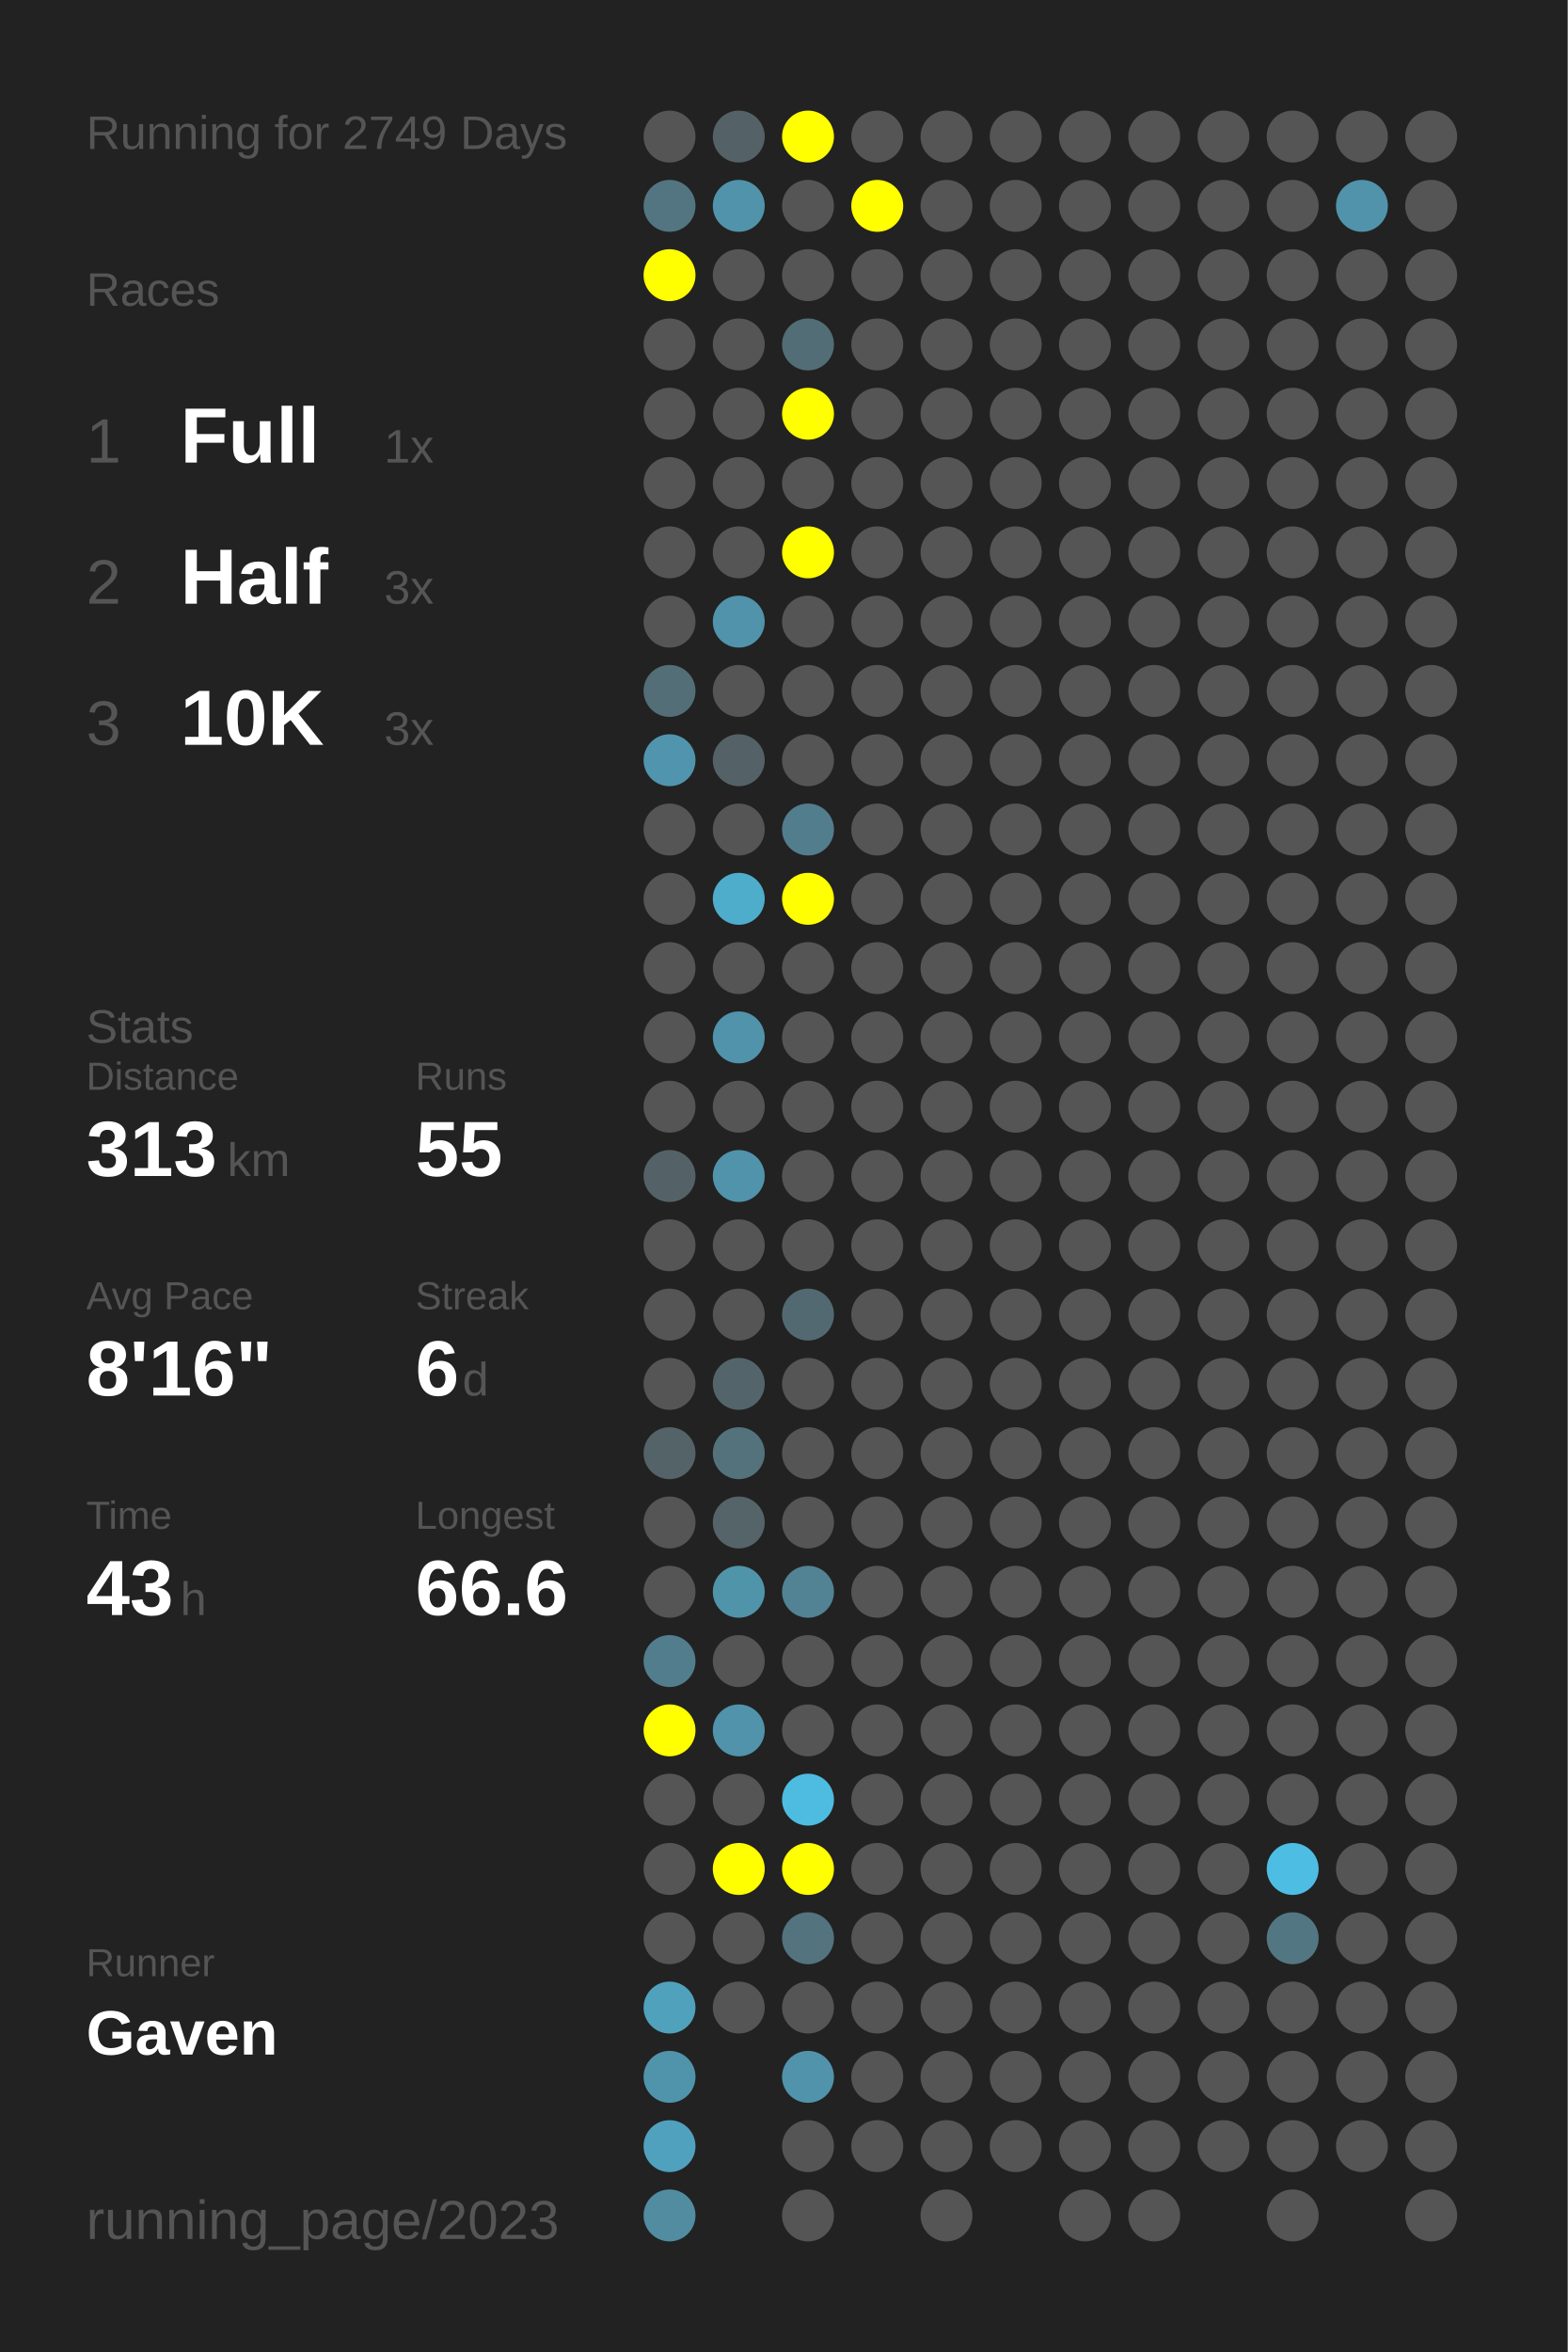
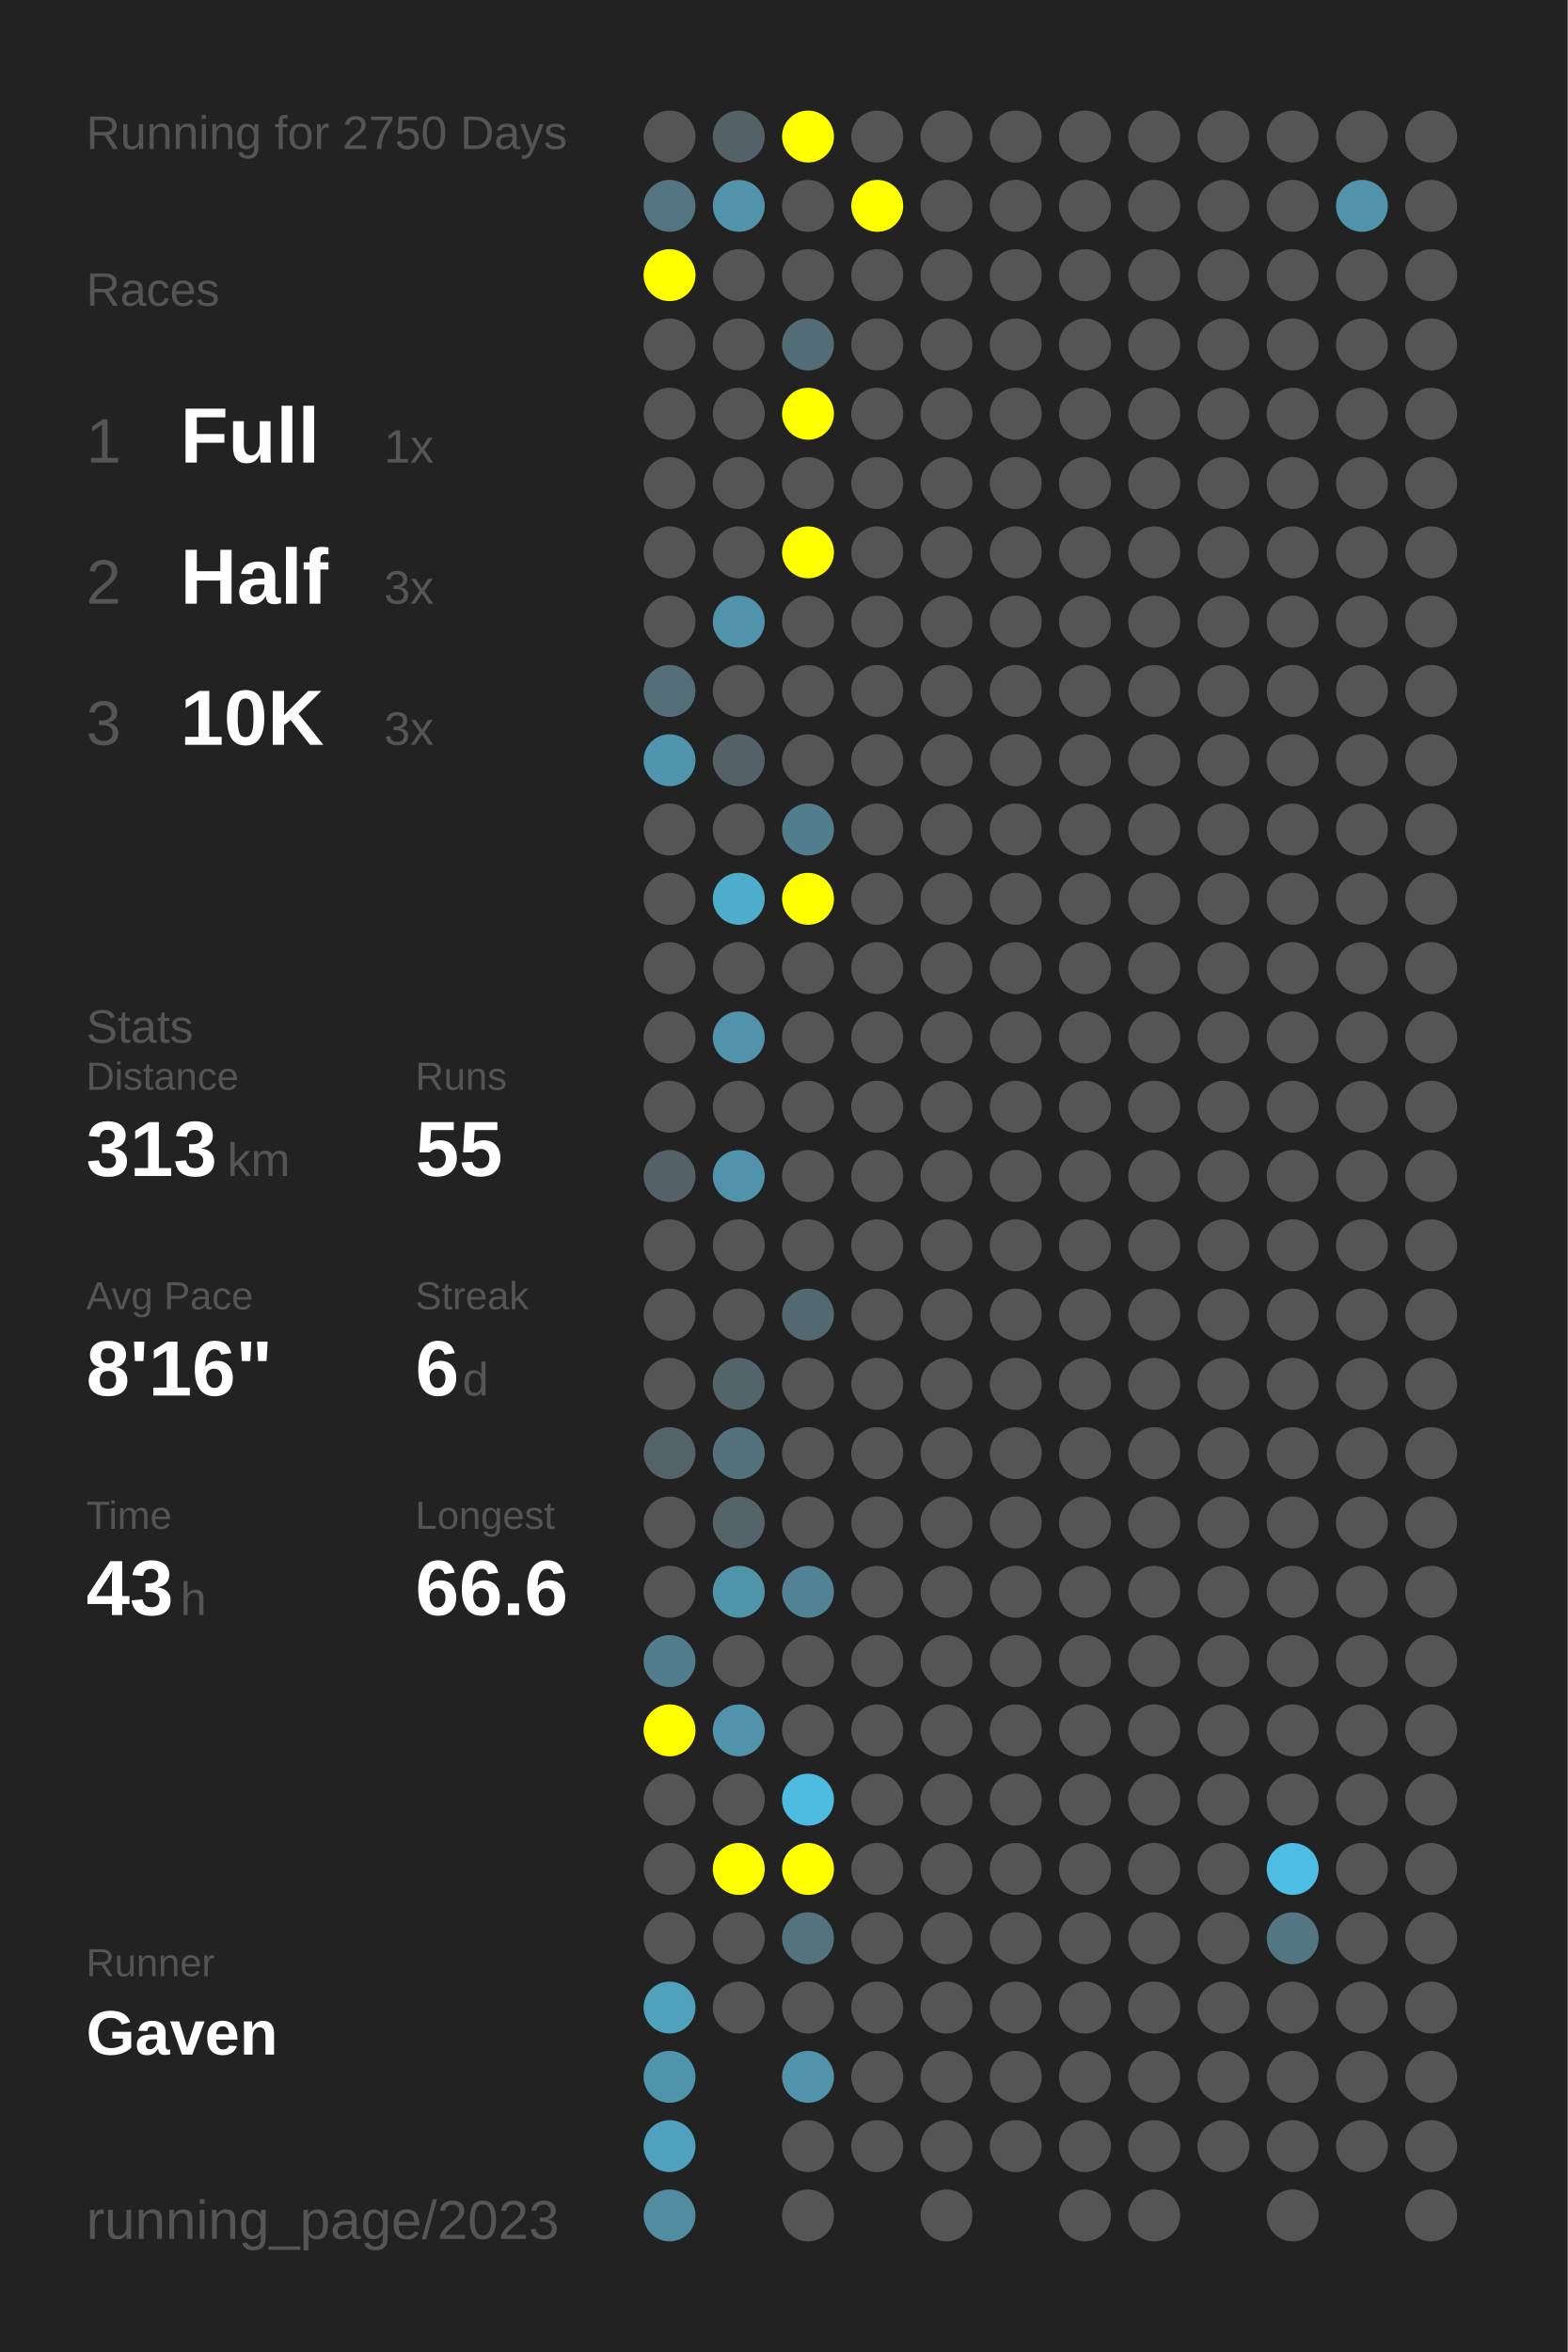
<svg xmlns="http://www.w3.org/2000/svg" baseProfile="full" height="300mm" version="1.1" viewBox="0,0,200,300" width="200mm">
  <defs />
  <rect fill="#222222" height="300" width="200" x="0" y="0" />
-   <text fill="#555555" style="font-size:6px; font-family:Arial;" x="11" y="19">Running for 2749 Days</text>
+   <text fill="#555555" style="font-size:6px; font-family:Arial;" x="11" y="19">Running for 2750 Days</text>
  <text fill="#555555" style="font-size:6px; font-family:Arial;" x="11" y="39">Races</text>
  <text fill="#555555" style="font-size:8px; font-family:Arial;" x="11" y="59">1</text>
  <text fill="#FFFFFF" style="font-size:10px; font-family:Arial; font-weight:bold;" x="23" y="59">Full</text>
  <text fill="#555555" style="font-size:6px; font-family:Arial;" x="49" y="59">1x</text>
  <text fill="#555555" style="font-size:8px; font-family:Arial;" x="11" y="77">2</text>
  <text fill="#FFFFFF" style="font-size:10px; font-family:Arial; font-weight:bold;" x="23" y="77">Half</text>
  <text fill="#555555" style="font-size:6px; font-family:Arial;" x="49" y="77">3x</text>
  <text fill="#555555" style="font-size:8px; font-family:Arial;" x="11" y="95">3</text>
  <text fill="#FFFFFF" style="font-size:10px; font-family:Arial; font-weight:bold;" x="23" y="95">10K</text>
  <text fill="#555555" style="font-size:6px; font-family:Arial;" x="49" y="95">3x</text>
  <text fill="#555555" style="font-size:6px; font-family:Arial;" x="11" y="133">Stats</text>
  <text fill="#555555" style="font-size:5px; font-family:Arial;" x="11" y="139">Distance</text>
  <text fill="#FFFFFF" style="font-size:10px; font-family:Arial; font-weight:bold;" x="11" y="150">313</text>
  <text fill="#555555" style="font-size:6px; font-family:Arial;" x="29" y="150">km</text>
  <text fill="#555555" style="font-size:5px; font-family:Arial;" x="53" y="139">Runs</text>
  <text fill="#FFFFFF" style="font-size:10px; font-family:Arial; font-weight:bold;" x="53" y="150">55</text>
  <text fill="#555555" style="font-size:5px; font-family:Arial;" x="11" y="167">Avg Pace</text>
  <text fill="#FFFFFF" style="font-size:10px; font-family:Arial; font-weight:bold;" x="11" y="178">8'16"</text>
  <text fill="#555555" style="font-size:5px; font-family:Arial;" x="53" y="167">Streak</text>
  <text fill="#FFFFFF" style="font-size:10px; font-family:Arial; font-weight:bold;" x="53" y="178">6</text>
  <text fill="#555555" style="font-size:6px; font-family:Arial;" x="59" y="178">d</text>
  <text fill="#555555" style="font-size:5px; font-family:Arial;" x="11" y="195">Time</text>
  <text fill="#FFFFFF" style="font-size:10px; font-family:Arial; font-weight:bold;" x="11" y="206">43</text>
  <text fill="#555555" style="font-size:6px; font-family:Arial;" x="23" y="206">h</text>
  <text fill="#555555" style="font-size:5px; font-family:Arial;" x="53" y="195">Longest</text>
  <text fill="#FFFFFF" style="font-size:10px; font-family:Arial; font-weight:bold;" x="53" y="206">66.6</text>
  <text fill="#555555" style="font-size:5px; font-family:Arial;" x="11" y="252.065">Runner</text>
  <text fill="#FFFFFF" style="font-size:8px; font-family:Arial; font-weight:bold;" x="11" y="262.065">Gaven</text>
  <text fill="#555555" style="font-size:7px; font-family:Arial;" x="11" y="285.581">running_page/2023</text>
  <circle cx="85.417" cy="17.419" fill="#555555" r="3.312" />
  <circle cx="85.417" cy="26.258" fill="#527581" r="3.312" />
  <circle cx="85.417" cy="35.097" fill="#FFFF00" r="3.312" />
  <circle cx="85.417" cy="43.935" fill="#555555" r="3.312" />
  <circle cx="85.417" cy="52.774" fill="#555555" r="3.312" />
  <circle cx="85.417" cy="61.613" fill="#555555" r="3.312" />
  <circle cx="85.417" cy="70.452" fill="#555555" r="3.312" />
  <circle cx="85.417" cy="79.29" fill="#555555" r="3.312" />
  <circle cx="85.417" cy="88.129" fill="#536e77" r="3.312" />
  <circle cx="85.417" cy="96.968" fill="#5095ad" r="3.312" />
  <circle cx="85.417" cy="105.806" fill="#555555" r="3.312" />
  <circle cx="85.417" cy="114.645" fill="#555555" r="3.312" />
  <circle cx="85.417" cy="123.484" fill="#555555" r="3.312" />
  <circle cx="85.417" cy="132.323" fill="#555555" r="3.312" />
  <circle cx="85.417" cy="141.161" fill="#555555" r="3.312" />
  <circle cx="85.417" cy="150" fill="#546267" r="3.312" />
  <circle cx="85.417" cy="158.839" fill="#555555" r="3.312" />
  <circle cx="85.417" cy="167.677" fill="#555555" r="3.312" />
  <circle cx="85.417" cy="176.516" fill="#555555" r="3.312" />
  <circle cx="85.417" cy="185.355" fill="#546368" r="3.312" />
  <circle cx="85.417" cy="194.194" fill="#555555" r="3.312" />
  <circle cx="85.417" cy="203.032" fill="#555555" r="3.312" />
  <circle cx="85.417" cy="211.871" fill="#527d8c" r="3.312" />
  <circle cx="85.417" cy="220.71" fill="#FFFF00" r="3.312" />
  <circle cx="85.417" cy="229.548" fill="#555555" r="3.312" />
  <circle cx="85.417" cy="238.387" fill="#555555" r="3.312" />
  <circle cx="85.417" cy="247.226" fill="#555555" r="3.312" />
  <circle cx="85.417" cy="256.065" fill="#50a1bc" r="3.312" />
  <circle cx="85.417" cy="264.903" fill="#5094ab" r="3.312" />
  <circle cx="85.417" cy="273.742" fill="#50a1bd" r="3.312" />
  <circle cx="85.417" cy="282.581" fill="#518ca0" r="3.312" />
  <circle cx="94.25" cy="17.419" fill="#546166" r="3.312" />
  <circle cx="94.25" cy="26.258" fill="#5093aa" r="3.312" />
  <circle cx="94.25" cy="35.097" fill="#555555" r="3.312" />
  <circle cx="94.25" cy="43.935" fill="#555555" r="3.312" />
  <circle cx="94.25" cy="52.774" fill="#555555" r="3.312" />
  <circle cx="94.25" cy="61.613" fill="#555555" r="3.312" />
  <circle cx="94.25" cy="70.452" fill="#555555" r="3.312" />
  <circle cx="94.25" cy="79.29" fill="#5093aa" r="3.312" />
  <circle cx="94.25" cy="88.129" fill="#555555" r="3.312" />
  <circle cx="94.25" cy="96.968" fill="#546267" r="3.312" />
  <circle cx="94.25" cy="105.806" fill="#555555" r="3.312" />
  <circle cx="94.25" cy="114.645" fill="#4fadcc" r="3.312" />
  <circle cx="94.25" cy="123.484" fill="#555555" r="3.312" />
  <circle cx="94.25" cy="132.323" fill="#5093aa" r="3.312" />
  <circle cx="94.25" cy="141.161" fill="#555555" r="3.312" />
  <circle cx="94.25" cy="150" fill="#5093aa" r="3.312" />
  <circle cx="94.25" cy="158.839" fill="#555555" r="3.312" />
  <circle cx="94.25" cy="167.677" fill="#555555" r="3.312" />
  <circle cx="94.25" cy="176.516" fill="#53656b" r="3.312" />
  <circle cx="94.25" cy="185.355" fill="#53727c" r="3.312" />
  <circle cx="94.25" cy="194.194" fill="#546469" r="3.312" />
  <circle cx="94.25" cy="203.032" fill="#5094aa" r="3.312" />
  <circle cx="94.25" cy="211.871" fill="#555555" r="3.312" />
  <circle cx="94.25" cy="220.71" fill="#5093aa" r="3.312" />
  <circle cx="94.25" cy="229.548" fill="#555555" r="3.312" />
  <circle cx="94.25" cy="238.387" fill="#FFFF00" r="3.312" />
  <circle cx="94.25" cy="247.226" fill="#555555" r="3.312" />
  <circle cx="94.25" cy="256.065" fill="#555555" r="3.312" />
  <circle cx="103.083" cy="17.419" fill="#FFFF00" r="3.312" />
  <circle cx="103.083" cy="26.258" fill="#555555" r="3.312" />
  <circle cx="103.083" cy="35.097" fill="#555555" r="3.312" />
  <circle cx="103.083" cy="43.935" fill="#536d76" r="3.312" />
  <circle cx="103.083" cy="52.774" fill="#FFFF00" r="3.312" />
  <circle cx="103.083" cy="61.613" fill="#555555" r="3.312" />
  <circle cx="103.083" cy="70.452" fill="#FFFF00" r="3.312" />
  <circle cx="103.083" cy="79.29" fill="#555555" r="3.312" />
  <circle cx="103.083" cy="88.129" fill="#555555" r="3.312" />
  <circle cx="103.083" cy="96.968" fill="#555555" r="3.312" />
  <circle cx="103.083" cy="105.806" fill="#527d8c" r="3.312" />
  <circle cx="103.083" cy="114.645" fill="#FFFF00" r="3.312" />
  <circle cx="103.083" cy="123.484" fill="#555555" r="3.312" />
  <circle cx="103.083" cy="132.323" fill="#555555" r="3.312" />
  <circle cx="103.083" cy="141.161" fill="#555555" r="3.312" />
  <circle cx="103.083" cy="150" fill="#555555" r="3.312" />
  <circle cx="103.083" cy="158.839" fill="#555555" r="3.312" />
  <circle cx="103.083" cy="167.677" fill="#536971" r="3.312" />
  <circle cx="103.083" cy="176.516" fill="#555555" r="3.312" />
  <circle cx="103.083" cy="185.355" fill="#555555" r="3.312" />
  <circle cx="103.083" cy="194.194" fill="#555555" r="3.312" />
  <circle cx="103.083" cy="203.032" fill="#518394" r="3.312" />
  <circle cx="103.083" cy="211.871" fill="#555555" r="3.312" />
  <circle cx="103.083" cy="220.71" fill="#555555" r="3.312" />
  <circle cx="103.083" cy="229.548" fill="#4ebce1" r="3.312" />
  <circle cx="103.083" cy="238.387" fill="#FFFF00" r="3.312" />
  <circle cx="103.083" cy="247.226" fill="#53737e" r="3.312" />
  <circle cx="103.083" cy="256.065" fill="#555555" r="3.312" />
  <circle cx="103.083" cy="264.903" fill="#5093aa" r="3.312" />
  <circle cx="103.083" cy="273.742" fill="#555555" r="3.312" />
  <circle cx="103.083" cy="282.581" fill="#555555" r="3.312" />
  <circle cx="111.917" cy="17.419" fill="#555555" r="3.312" />
  <circle cx="111.917" cy="26.258" fill="#FFFF00" r="3.312" />
  <circle cx="111.917" cy="35.097" fill="#555555" r="3.312" />
  <circle cx="111.917" cy="43.935" fill="#555555" r="3.312" />
  <circle cx="111.917" cy="52.774" fill="#555555" r="3.312" />
  <circle cx="111.917" cy="61.613" fill="#555555" r="3.312" />
  <circle cx="111.917" cy="70.452" fill="#555555" r="3.312" />
  <circle cx="111.917" cy="79.29" fill="#555555" r="3.312" />
  <circle cx="111.917" cy="88.129" fill="#555555" r="3.312" />
  <circle cx="111.917" cy="96.968" fill="#555555" r="3.312" />
  <circle cx="111.917" cy="105.806" fill="#555555" r="3.312" />
  <circle cx="111.917" cy="114.645" fill="#555555" r="3.312" />
  <circle cx="111.917" cy="123.484" fill="#555555" r="3.312" />
  <circle cx="111.917" cy="132.323" fill="#555555" r="3.312" />
  <circle cx="111.917" cy="141.161" fill="#555555" r="3.312" />
  <circle cx="111.917" cy="150" fill="#555555" r="3.312" />
  <circle cx="111.917" cy="158.839" fill="#555555" r="3.312" />
  <circle cx="111.917" cy="167.677" fill="#555555" r="3.312" />
  <circle cx="111.917" cy="176.516" fill="#555555" r="3.312" />
  <circle cx="111.917" cy="185.355" fill="#555555" r="3.312" />
  <circle cx="111.917" cy="194.194" fill="#555555" r="3.312" />
  <circle cx="111.917" cy="203.032" fill="#555555" r="3.312" />
  <circle cx="111.917" cy="211.871" fill="#555555" r="3.312" />
  <circle cx="111.917" cy="220.71" fill="#555555" r="3.312" />
  <circle cx="111.917" cy="229.548" fill="#555555" r="3.312" />
  <circle cx="111.917" cy="238.387" fill="#555555" r="3.312" />
  <circle cx="111.917" cy="247.226" fill="#555555" r="3.312" />
  <circle cx="111.917" cy="256.065" fill="#555555" r="3.312" />
  <circle cx="111.917" cy="264.903" fill="#555555" r="3.312" />
  <circle cx="111.917" cy="273.742" fill="#555555" r="3.312" />
  <circle cx="120.75" cy="17.419" fill="#555555" r="3.312" />
  <circle cx="120.75" cy="26.258" fill="#555555" r="3.312" />
  <circle cx="120.75" cy="35.097" fill="#555555" r="3.312" />
  <circle cx="120.75" cy="43.935" fill="#555555" r="3.312" />
  <circle cx="120.75" cy="52.774" fill="#555555" r="3.312" />
  <circle cx="120.75" cy="61.613" fill="#555555" r="3.312" />
  <circle cx="120.75" cy="70.452" fill="#555555" r="3.312" />
  <circle cx="120.75" cy="79.29" fill="#555555" r="3.312" />
  <circle cx="120.75" cy="88.129" fill="#555555" r="3.312" />
  <circle cx="120.75" cy="96.968" fill="#555555" r="3.312" />
  <circle cx="120.75" cy="105.806" fill="#555555" r="3.312" />
  <circle cx="120.75" cy="114.645" fill="#555555" r="3.312" />
  <circle cx="120.75" cy="123.484" fill="#555555" r="3.312" />
  <circle cx="120.75" cy="132.323" fill="#555555" r="3.312" />
  <circle cx="120.75" cy="141.161" fill="#555555" r="3.312" />
  <circle cx="120.75" cy="150" fill="#555555" r="3.312" />
  <circle cx="120.75" cy="158.839" fill="#555555" r="3.312" />
  <circle cx="120.75" cy="167.677" fill="#555555" r="3.312" />
  <circle cx="120.75" cy="176.516" fill="#555555" r="3.312" />
  <circle cx="120.75" cy="185.355" fill="#555555" r="3.312" />
  <circle cx="120.75" cy="194.194" fill="#555555" r="3.312" />
  <circle cx="120.75" cy="203.032" fill="#555555" r="3.312" />
  <circle cx="120.75" cy="211.871" fill="#555555" r="3.312" />
  <circle cx="120.75" cy="220.71" fill="#555555" r="3.312" />
  <circle cx="120.75" cy="229.548" fill="#555555" r="3.312" />
  <circle cx="120.75" cy="238.387" fill="#555555" r="3.312" />
  <circle cx="120.75" cy="247.226" fill="#555555" r="3.312" />
  <circle cx="120.75" cy="256.065" fill="#555555" r="3.312" />
  <circle cx="120.75" cy="264.903" fill="#555555" r="3.312" />
  <circle cx="120.75" cy="273.742" fill="#555555" r="3.312" />
  <circle cx="120.75" cy="282.581" fill="#555555" r="3.312" />
  <circle cx="129.583" cy="17.419" fill="#555555" r="3.312" />
  <circle cx="129.583" cy="26.258" fill="#555555" r="3.312" />
  <circle cx="129.583" cy="35.097" fill="#555555" r="3.312" />
  <circle cx="129.583" cy="43.935" fill="#555555" r="3.312" />
  <circle cx="129.583" cy="52.774" fill="#555555" r="3.312" />
  <circle cx="129.583" cy="61.613" fill="#555555" r="3.312" />
  <circle cx="129.583" cy="70.452" fill="#555555" r="3.312" />
  <circle cx="129.583" cy="79.29" fill="#555555" r="3.312" />
  <circle cx="129.583" cy="88.129" fill="#555555" r="3.312" />
  <circle cx="129.583" cy="96.968" fill="#555555" r="3.312" />
  <circle cx="129.583" cy="105.806" fill="#555555" r="3.312" />
  <circle cx="129.583" cy="114.645" fill="#555555" r="3.312" />
  <circle cx="129.583" cy="123.484" fill="#555555" r="3.312" />
  <circle cx="129.583" cy="132.323" fill="#555555" r="3.312" />
  <circle cx="129.583" cy="141.161" fill="#555555" r="3.312" />
  <circle cx="129.583" cy="150" fill="#555555" r="3.312" />
  <circle cx="129.583" cy="158.839" fill="#555555" r="3.312" />
  <circle cx="129.583" cy="167.677" fill="#555555" r="3.312" />
  <circle cx="129.583" cy="176.516" fill="#555555" r="3.312" />
  <circle cx="129.583" cy="185.355" fill="#555555" r="3.312" />
  <circle cx="129.583" cy="194.194" fill="#555555" r="3.312" />
  <circle cx="129.583" cy="203.032" fill="#555555" r="3.312" />
  <circle cx="129.583" cy="211.871" fill="#555555" r="3.312" />
  <circle cx="129.583" cy="220.71" fill="#555555" r="3.312" />
  <circle cx="129.583" cy="229.548" fill="#555555" r="3.312" />
  <circle cx="129.583" cy="238.387" fill="#555555" r="3.312" />
  <circle cx="129.583" cy="247.226" fill="#555555" r="3.312" />
  <circle cx="129.583" cy="256.065" fill="#555555" r="3.312" />
  <circle cx="129.583" cy="264.903" fill="#555555" r="3.312" />
  <circle cx="129.583" cy="273.742" fill="#555555" r="3.312" />
  <circle cx="138.417" cy="17.419" fill="#555555" r="3.312" />
  <circle cx="138.417" cy="26.258" fill="#555555" r="3.312" />
  <circle cx="138.417" cy="35.097" fill="#555555" r="3.312" />
  <circle cx="138.417" cy="43.935" fill="#555555" r="3.312" />
  <circle cx="138.417" cy="52.774" fill="#555555" r="3.312" />
  <circle cx="138.417" cy="61.613" fill="#555555" r="3.312" />
  <circle cx="138.417" cy="70.452" fill="#555555" r="3.312" />
  <circle cx="138.417" cy="79.29" fill="#555555" r="3.312" />
  <circle cx="138.417" cy="88.129" fill="#555555" r="3.312" />
  <circle cx="138.417" cy="96.968" fill="#555555" r="3.312" />
  <circle cx="138.417" cy="105.806" fill="#555555" r="3.312" />
  <circle cx="138.417" cy="114.645" fill="#555555" r="3.312" />
  <circle cx="138.417" cy="123.484" fill="#555555" r="3.312" />
  <circle cx="138.417" cy="132.323" fill="#555555" r="3.312" />
  <circle cx="138.417" cy="141.161" fill="#555555" r="3.312" />
  <circle cx="138.417" cy="150" fill="#555555" r="3.312" />
  <circle cx="138.417" cy="158.839" fill="#555555" r="3.312" />
  <circle cx="138.417" cy="167.677" fill="#555555" r="3.312" />
  <circle cx="138.417" cy="176.516" fill="#555555" r="3.312" />
  <circle cx="138.417" cy="185.355" fill="#555555" r="3.312" />
  <circle cx="138.417" cy="194.194" fill="#555555" r="3.312" />
  <circle cx="138.417" cy="203.032" fill="#555555" r="3.312" />
  <circle cx="138.417" cy="211.871" fill="#555555" r="3.312" />
  <circle cx="138.417" cy="220.71" fill="#555555" r="3.312" />
  <circle cx="138.417" cy="229.548" fill="#555555" r="3.312" />
  <circle cx="138.417" cy="238.387" fill="#555555" r="3.312" />
  <circle cx="138.417" cy="247.226" fill="#555555" r="3.312" />
  <circle cx="138.417" cy="256.065" fill="#555555" r="3.312" />
  <circle cx="138.417" cy="264.903" fill="#555555" r="3.312" />
  <circle cx="138.417" cy="273.742" fill="#555555" r="3.312" />
  <circle cx="138.417" cy="282.581" fill="#555555" r="3.312" />
  <circle cx="147.25" cy="17.419" fill="#555555" r="3.312" />
  <circle cx="147.25" cy="26.258" fill="#555555" r="3.312" />
  <circle cx="147.25" cy="35.097" fill="#555555" r="3.312" />
  <circle cx="147.25" cy="43.935" fill="#555555" r="3.312" />
  <circle cx="147.25" cy="52.774" fill="#555555" r="3.312" />
  <circle cx="147.25" cy="61.613" fill="#555555" r="3.312" />
  <circle cx="147.25" cy="70.452" fill="#555555" r="3.312" />
  <circle cx="147.25" cy="79.29" fill="#555555" r="3.312" />
  <circle cx="147.25" cy="88.129" fill="#555555" r="3.312" />
  <circle cx="147.25" cy="96.968" fill="#555555" r="3.312" />
  <circle cx="147.25" cy="105.806" fill="#555555" r="3.312" />
  <circle cx="147.25" cy="114.645" fill="#555555" r="3.312" />
  <circle cx="147.25" cy="123.484" fill="#555555" r="3.312" />
  <circle cx="147.25" cy="132.323" fill="#555555" r="3.312" />
  <circle cx="147.25" cy="141.161" fill="#555555" r="3.312" />
  <circle cx="147.25" cy="150" fill="#555555" r="3.312" />
  <circle cx="147.25" cy="158.839" fill="#555555" r="3.312" />
  <circle cx="147.25" cy="167.677" fill="#555555" r="3.312" />
  <circle cx="147.25" cy="176.516" fill="#555555" r="3.312" />
  <circle cx="147.25" cy="185.355" fill="#555555" r="3.312" />
  <circle cx="147.25" cy="194.194" fill="#555555" r="3.312" />
  <circle cx="147.25" cy="203.032" fill="#555555" r="3.312" />
  <circle cx="147.25" cy="211.871" fill="#555555" r="3.312" />
  <circle cx="147.25" cy="220.71" fill="#555555" r="3.312" />
  <circle cx="147.25" cy="229.548" fill="#555555" r="3.312" />
  <circle cx="147.25" cy="238.387" fill="#555555" r="3.312" />
  <circle cx="147.25" cy="247.226" fill="#555555" r="3.312" />
  <circle cx="147.25" cy="256.065" fill="#555555" r="3.312" />
  <circle cx="147.25" cy="264.903" fill="#555555" r="3.312" />
  <circle cx="147.25" cy="273.742" fill="#555555" r="3.312" />
  <circle cx="147.25" cy="282.581" fill="#555555" r="3.312" />
  <circle cx="156.083" cy="17.419" fill="#555555" r="3.312" />
  <circle cx="156.083" cy="26.258" fill="#555555" r="3.312" />
  <circle cx="156.083" cy="35.097" fill="#555555" r="3.312" />
  <circle cx="156.083" cy="43.935" fill="#555555" r="3.312" />
  <circle cx="156.083" cy="52.774" fill="#555555" r="3.312" />
  <circle cx="156.083" cy="61.613" fill="#555555" r="3.312" />
  <circle cx="156.083" cy="70.452" fill="#555555" r="3.312" />
  <circle cx="156.083" cy="79.29" fill="#555555" r="3.312" />
  <circle cx="156.083" cy="88.129" fill="#555555" r="3.312" />
  <circle cx="156.083" cy="96.968" fill="#555555" r="3.312" />
  <circle cx="156.083" cy="105.806" fill="#555555" r="3.312" />
  <circle cx="156.083" cy="114.645" fill="#555555" r="3.312" />
  <circle cx="156.083" cy="123.484" fill="#555555" r="3.312" />
  <circle cx="156.083" cy="132.323" fill="#555555" r="3.312" />
  <circle cx="156.083" cy="141.161" fill="#555555" r="3.312" />
  <circle cx="156.083" cy="150" fill="#555555" r="3.312" />
  <circle cx="156.083" cy="158.839" fill="#555555" r="3.312" />
  <circle cx="156.083" cy="167.677" fill="#555555" r="3.312" />
  <circle cx="156.083" cy="176.516" fill="#555555" r="3.312" />
  <circle cx="156.083" cy="185.355" fill="#555555" r="3.312" />
  <circle cx="156.083" cy="194.194" fill="#555555" r="3.312" />
  <circle cx="156.083" cy="203.032" fill="#555555" r="3.312" />
  <circle cx="156.083" cy="211.871" fill="#555555" r="3.312" />
  <circle cx="156.083" cy="220.71" fill="#555555" r="3.312" />
  <circle cx="156.083" cy="229.548" fill="#555555" r="3.312" />
  <circle cx="156.083" cy="238.387" fill="#555555" r="3.312" />
  <circle cx="156.083" cy="247.226" fill="#555555" r="3.312" />
  <circle cx="156.083" cy="256.065" fill="#555555" r="3.312" />
  <circle cx="156.083" cy="264.903" fill="#555555" r="3.312" />
  <circle cx="156.083" cy="273.742" fill="#555555" r="3.312" />
  <circle cx="164.917" cy="17.419" fill="#555555" r="3.312" />
  <circle cx="164.917" cy="26.258" fill="#555555" r="3.312" />
  <circle cx="164.917" cy="35.097" fill="#555555" r="3.312" />
  <circle cx="164.917" cy="43.935" fill="#555555" r="3.312" />
  <circle cx="164.917" cy="52.774" fill="#555555" r="3.312" />
  <circle cx="164.917" cy="61.613" fill="#555555" r="3.312" />
  <circle cx="164.917" cy="70.452" fill="#555555" r="3.312" />
  <circle cx="164.917" cy="79.29" fill="#555555" r="3.312" />
  <circle cx="164.917" cy="88.129" fill="#555555" r="3.312" />
  <circle cx="164.917" cy="96.968" fill="#555555" r="3.312" />
  <circle cx="164.917" cy="105.806" fill="#555555" r="3.312" />
  <circle cx="164.917" cy="114.645" fill="#555555" r="3.312" />
  <circle cx="164.917" cy="123.484" fill="#555555" r="3.312" />
  <circle cx="164.917" cy="132.323" fill="#555555" r="3.312" />
  <circle cx="164.917" cy="141.161" fill="#555555" r="3.312" />
  <circle cx="164.917" cy="150" fill="#555555" r="3.312" />
  <circle cx="164.917" cy="158.839" fill="#555555" r="3.312" />
  <circle cx="164.917" cy="167.677" fill="#555555" r="3.312" />
  <circle cx="164.917" cy="176.516" fill="#555555" r="3.312" />
  <circle cx="164.917" cy="185.355" fill="#555555" r="3.312" />
  <circle cx="164.917" cy="194.194" fill="#555555" r="3.312" />
  <circle cx="164.917" cy="203.032" fill="#555555" r="3.312" />
  <circle cx="164.917" cy="211.871" fill="#555555" r="3.312" />
  <circle cx="164.917" cy="220.71" fill="#555555" r="3.312" />
  <circle cx="164.917" cy="229.548" fill="#555555" r="3.312" />
  <circle cx="164.917" cy="238.387" fill="#4ebde3" r="3.312" />
  <circle cx="164.917" cy="247.226" fill="#527682" r="3.312" />
  <circle cx="164.917" cy="256.065" fill="#555555" r="3.312" />
  <circle cx="164.917" cy="264.903" fill="#555555" r="3.312" />
  <circle cx="164.917" cy="273.742" fill="#555555" r="3.312" />
  <circle cx="164.917" cy="282.581" fill="#555555" r="3.312" />
  <circle cx="173.75" cy="17.419" fill="#555555" r="3.312" />
  <circle cx="173.75" cy="26.258" fill="#5093aa" r="3.312" />
  <circle cx="173.75" cy="35.097" fill="#555555" r="3.312" />
  <circle cx="173.75" cy="43.935" fill="#555555" r="3.312" />
  <circle cx="173.75" cy="52.774" fill="#555555" r="3.312" />
  <circle cx="173.75" cy="61.613" fill="#555555" r="3.312" />
  <circle cx="173.75" cy="70.452" fill="#555555" r="3.312" />
  <circle cx="173.75" cy="79.29" fill="#555555" r="3.312" />
  <circle cx="173.75" cy="88.129" fill="#555555" r="3.312" />
  <circle cx="173.75" cy="96.968" fill="#555555" r="3.312" />
  <circle cx="173.75" cy="105.806" fill="#555555" r="3.312" />
  <circle cx="173.75" cy="114.645" fill="#555555" r="3.312" />
  <circle cx="173.75" cy="123.484" fill="#555555" r="3.312" />
  <circle cx="173.75" cy="132.323" fill="#555555" r="3.312" />
  <circle cx="173.75" cy="141.161" fill="#555555" r="3.312" />
  <circle cx="173.75" cy="150" fill="#555555" r="3.312" />
  <circle cx="173.75" cy="158.839" fill="#555555" r="3.312" />
  <circle cx="173.75" cy="167.677" fill="#555555" r="3.312" />
  <circle cx="173.75" cy="176.516" fill="#555555" r="3.312" />
  <circle cx="173.75" cy="185.355" fill="#555555" r="3.312" />
  <circle cx="173.75" cy="194.194" fill="#555555" r="3.312" />
  <circle cx="173.75" cy="203.032" fill="#555555" r="3.312" />
  <circle cx="173.75" cy="211.871" fill="#555555" r="3.312" />
  <circle cx="173.75" cy="220.71" fill="#555555" r="3.312" />
  <circle cx="173.75" cy="229.548" fill="#555555" r="3.312" />
  <circle cx="173.75" cy="238.387" fill="#555555" r="3.312" />
  <circle cx="173.75" cy="247.226" fill="#555555" r="3.312" />
  <circle cx="173.75" cy="256.065" fill="#555555" r="3.312" />
  <circle cx="173.75" cy="264.903" fill="#555555" r="3.312" />
  <circle cx="173.75" cy="273.742" fill="#555555" r="3.312" />
  <circle cx="182.583" cy="17.419" fill="#555555" r="3.312" />
  <circle cx="182.583" cy="26.258" fill="#555555" r="3.312" />
  <circle cx="182.583" cy="35.097" fill="#555555" r="3.312" />
  <circle cx="182.583" cy="43.935" fill="#555555" r="3.312" />
  <circle cx="182.583" cy="52.774" fill="#555555" r="3.312" />
  <circle cx="182.583" cy="61.613" fill="#555555" r="3.312" />
  <circle cx="182.583" cy="70.452" fill="#555555" r="3.312" />
  <circle cx="182.583" cy="79.29" fill="#555555" r="3.312" />
  <circle cx="182.583" cy="88.129" fill="#555555" r="3.312" />
  <circle cx="182.583" cy="96.968" fill="#555555" r="3.312" />
  <circle cx="182.583" cy="105.806" fill="#555555" r="3.312" />
  <circle cx="182.583" cy="114.645" fill="#555555" r="3.312" />
  <circle cx="182.583" cy="123.484" fill="#555555" r="3.312" />
  <circle cx="182.583" cy="132.323" fill="#555555" r="3.312" />
  <circle cx="182.583" cy="141.161" fill="#555555" r="3.312" />
  <circle cx="182.583" cy="150" fill="#555555" r="3.312" />
  <circle cx="182.583" cy="158.839" fill="#555555" r="3.312" />
  <circle cx="182.583" cy="167.677" fill="#555555" r="3.312" />
  <circle cx="182.583" cy="176.516" fill="#555555" r="3.312" />
  <circle cx="182.583" cy="185.355" fill="#555555" r="3.312" />
  <circle cx="182.583" cy="194.194" fill="#555555" r="3.312" />
  <circle cx="182.583" cy="203.032" fill="#555555" r="3.312" />
  <circle cx="182.583" cy="211.871" fill="#555555" r="3.312" />
  <circle cx="182.583" cy="220.71" fill="#555555" r="3.312" />
  <circle cx="182.583" cy="229.548" fill="#555555" r="3.312" />
  <circle cx="182.583" cy="238.387" fill="#555555" r="3.312" />
  <circle cx="182.583" cy="247.226" fill="#555555" r="3.312" />
  <circle cx="182.583" cy="256.065" fill="#555555" r="3.312" />
  <circle cx="182.583" cy="264.903" fill="#555555" r="3.312" />
  <circle cx="182.583" cy="273.742" fill="#555555" r="3.312" />
  <circle cx="182.583" cy="282.581" fill="#555555" r="3.312" />
</svg>
